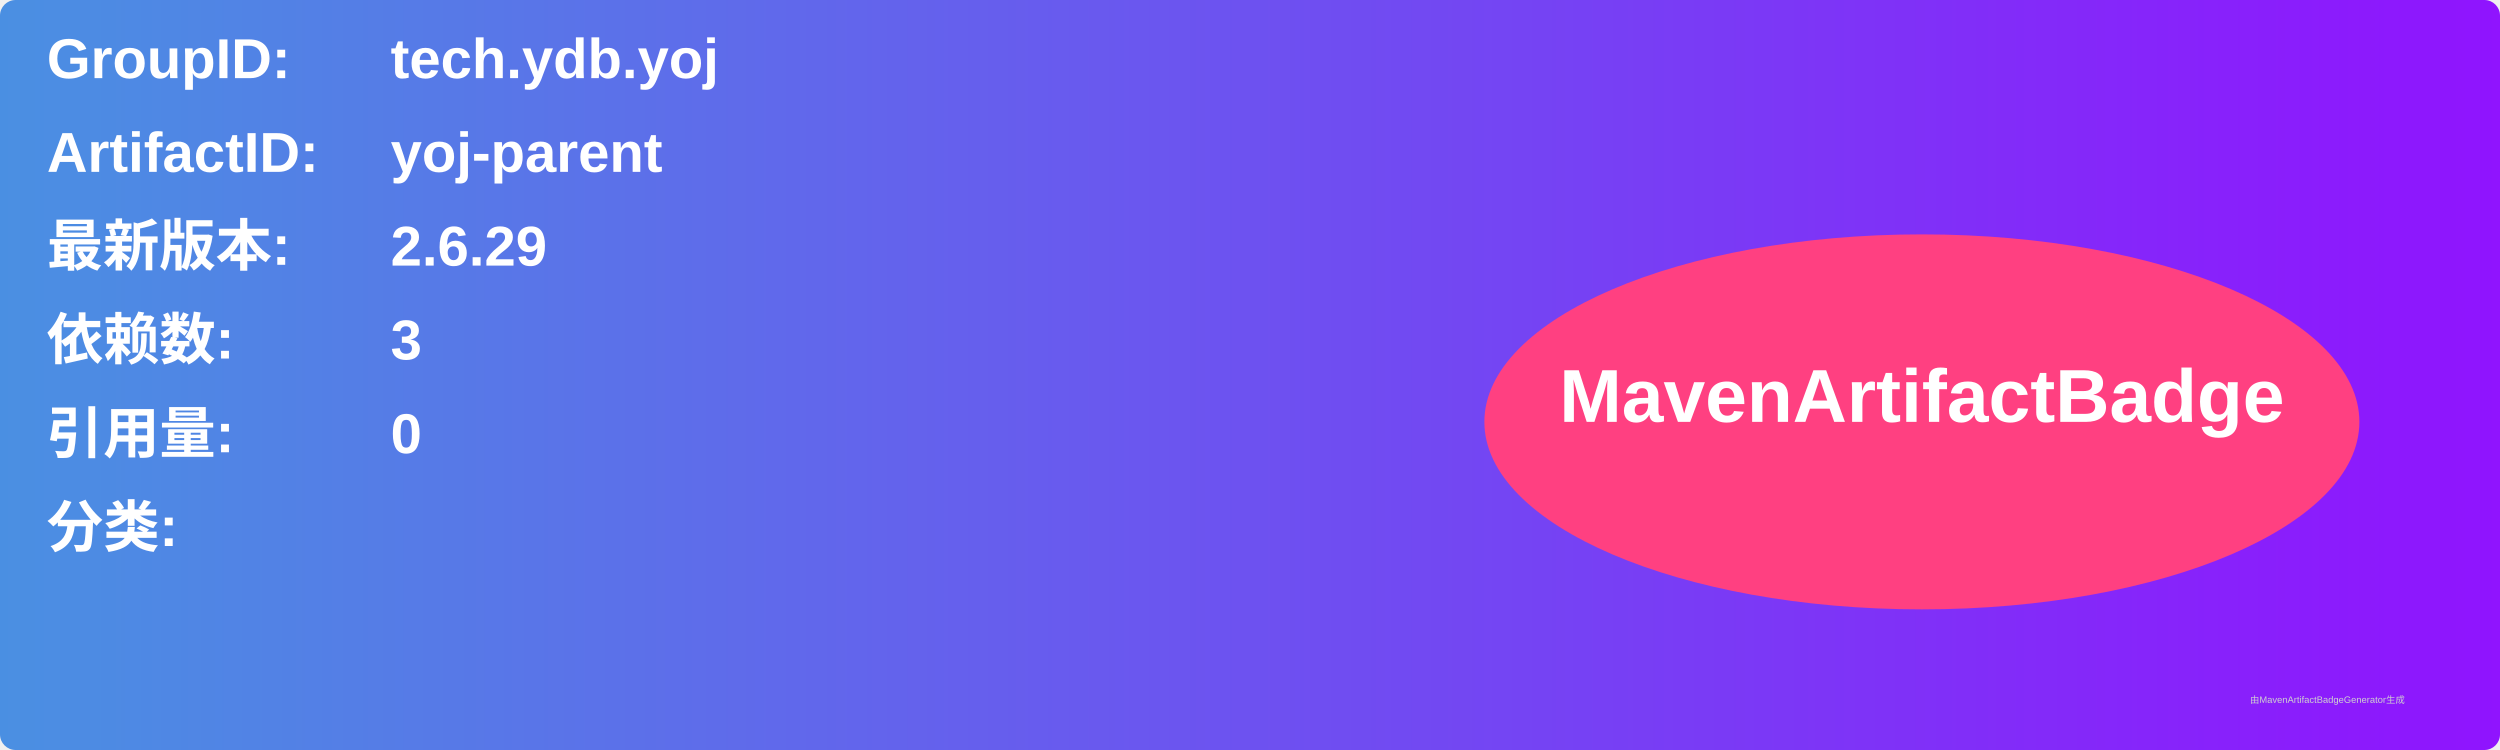
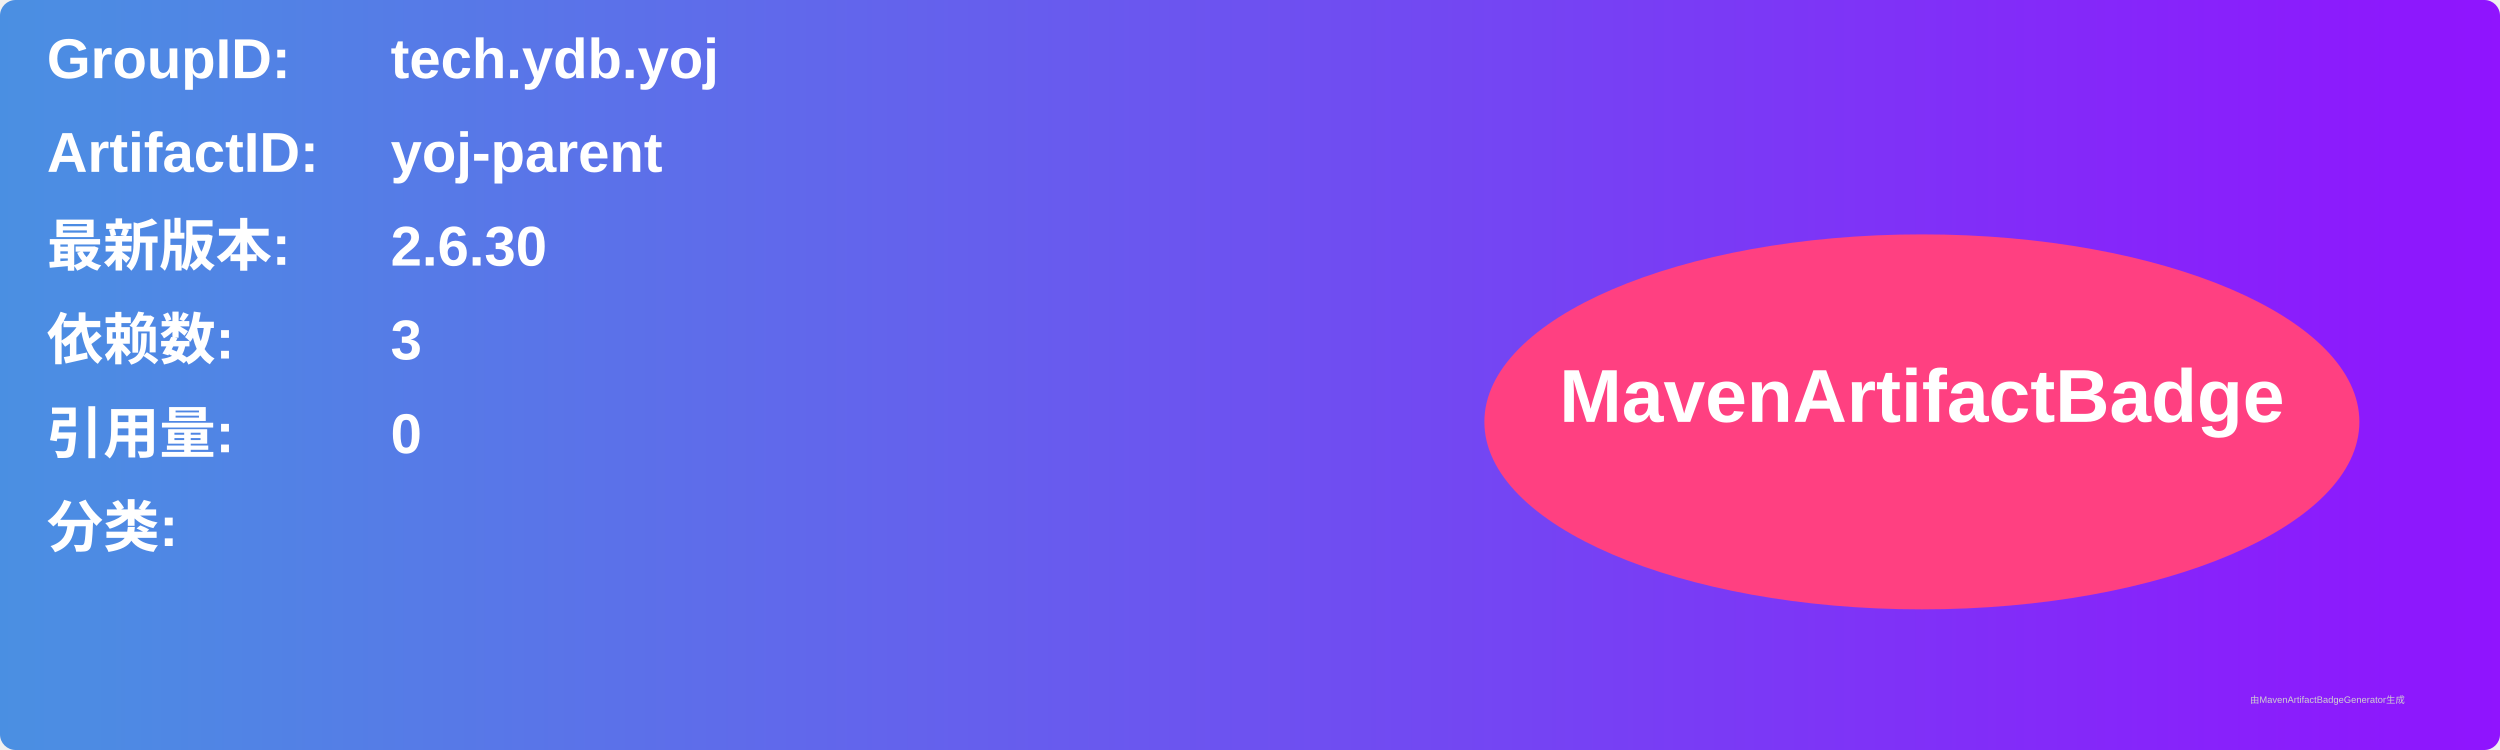
<svg xmlns="http://www.w3.org/2000/svg" width="800" height="240" viewBox="0 0 800 240">
  <linearGradient id="grad" x1="0%" y1="0%" x2="100%" y2="0%">
    <stop offset="0%" stop-color="#4a90e2" />
    <stop offset="100%" stop-color="#9013fe" />
  </linearGradient>
  <rect width="100%" height="100%" rx="5" ry="5" fill="url(#grad)" />
  <g transform="translate(15, 15)">
    <text x="0" y="10" font-family="Arial" font-size="18" fill="white" font-weight="bold" width="260">GroupID:</text>
    <text x="110" y="10" font-family="Arial" font-size="18" fill="white" font-weight="bold" width="460">tech.ydb.yoj</text>
    <text x="0" y="40" font-family="Arial" font-size="18" fill="white" font-weight="bold" width="260">ArtifactID:</text>
    <text x="110" y="40" font-family="Arial" font-size="18" fill="white" font-weight="bold" width="460">yoj-parent</text>
    <text x="0" y="70" font-family="Arial" font-size="18" fill="white" font-weight="bold">最新版本:</text>
    <text x="110" y="70" font-family="Arial" font-size="18" fill="white" font-weight="bold">
-       <tspan font-weight="bold">2.6.29</tspan>
+       <tspan font-weight="bold">2.6.30</tspan>
    </text>
    <text x="0" y="100" font-family="Arial" font-size="18" fill="white" font-weight="bold">依赖数: </text>
    <text x="110" y="100" font-family="Arial" font-size="18" fill="white">
      <tspan font-weight="bold">3</tspan>
    </text>
    <text x="0" y="130" font-family="Arial" font-size="18" fill="white" font-weight="bold">引用量: </text>
    <text x="110" y="130" font-family="Arial" font-size="18" fill="white">
      <tspan font-weight="bold">0</tspan>
    </text>
    <text x="0" y="160" font-family="Arial" font-size="18" fill="white" font-weight="bold">分类:</text>
    <text x="10" y="190" font-family="Arial" font-size="10" fill="white">
      <tspan font-weight="bold" />
    </text>
    <ellipse cx="600" cy="120" rx="140" ry="60" fill="#ff4081" />
    <text x="600" y="120" text-anchor="middle" font-family="Arial" font-size="24" fill="white" font-weight="bold">MavenArtifactBadge</text>
  </g>
  <text x="720" y="225" font-family="Arial" font-size="3" fill="#d0d0d0">由MavenArtifactBadgeGenerator生成</text>
</svg>
